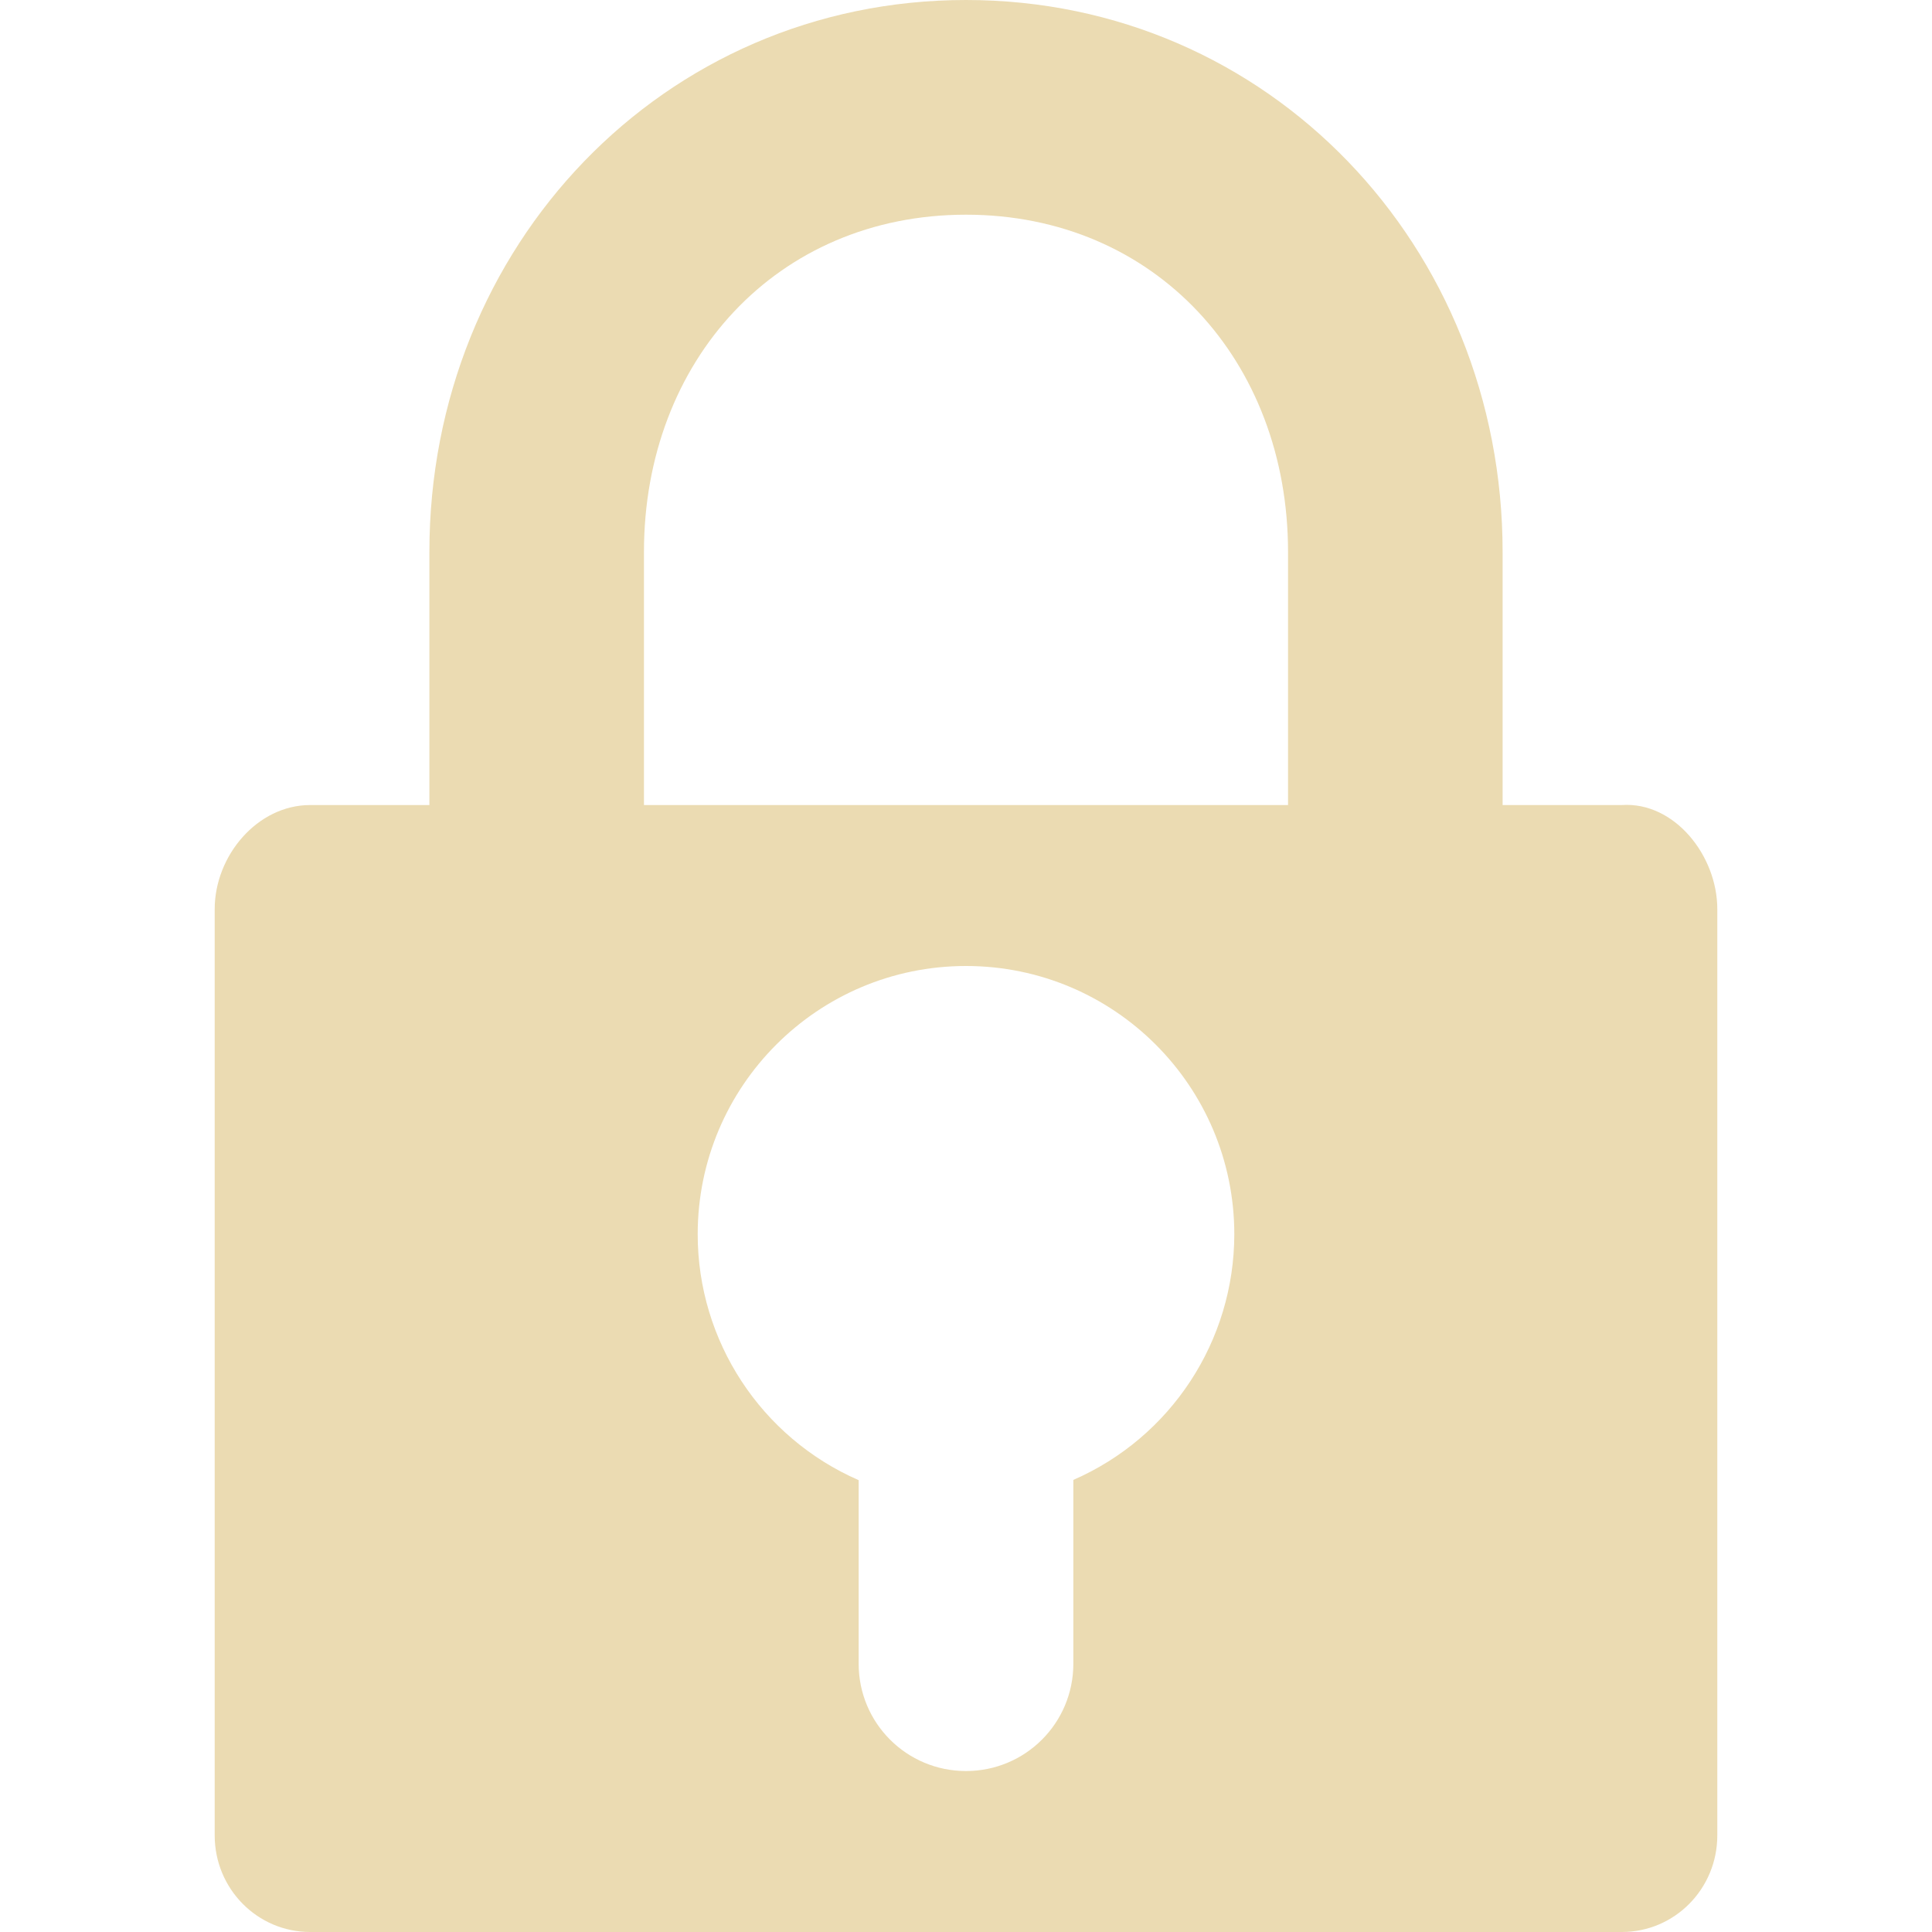
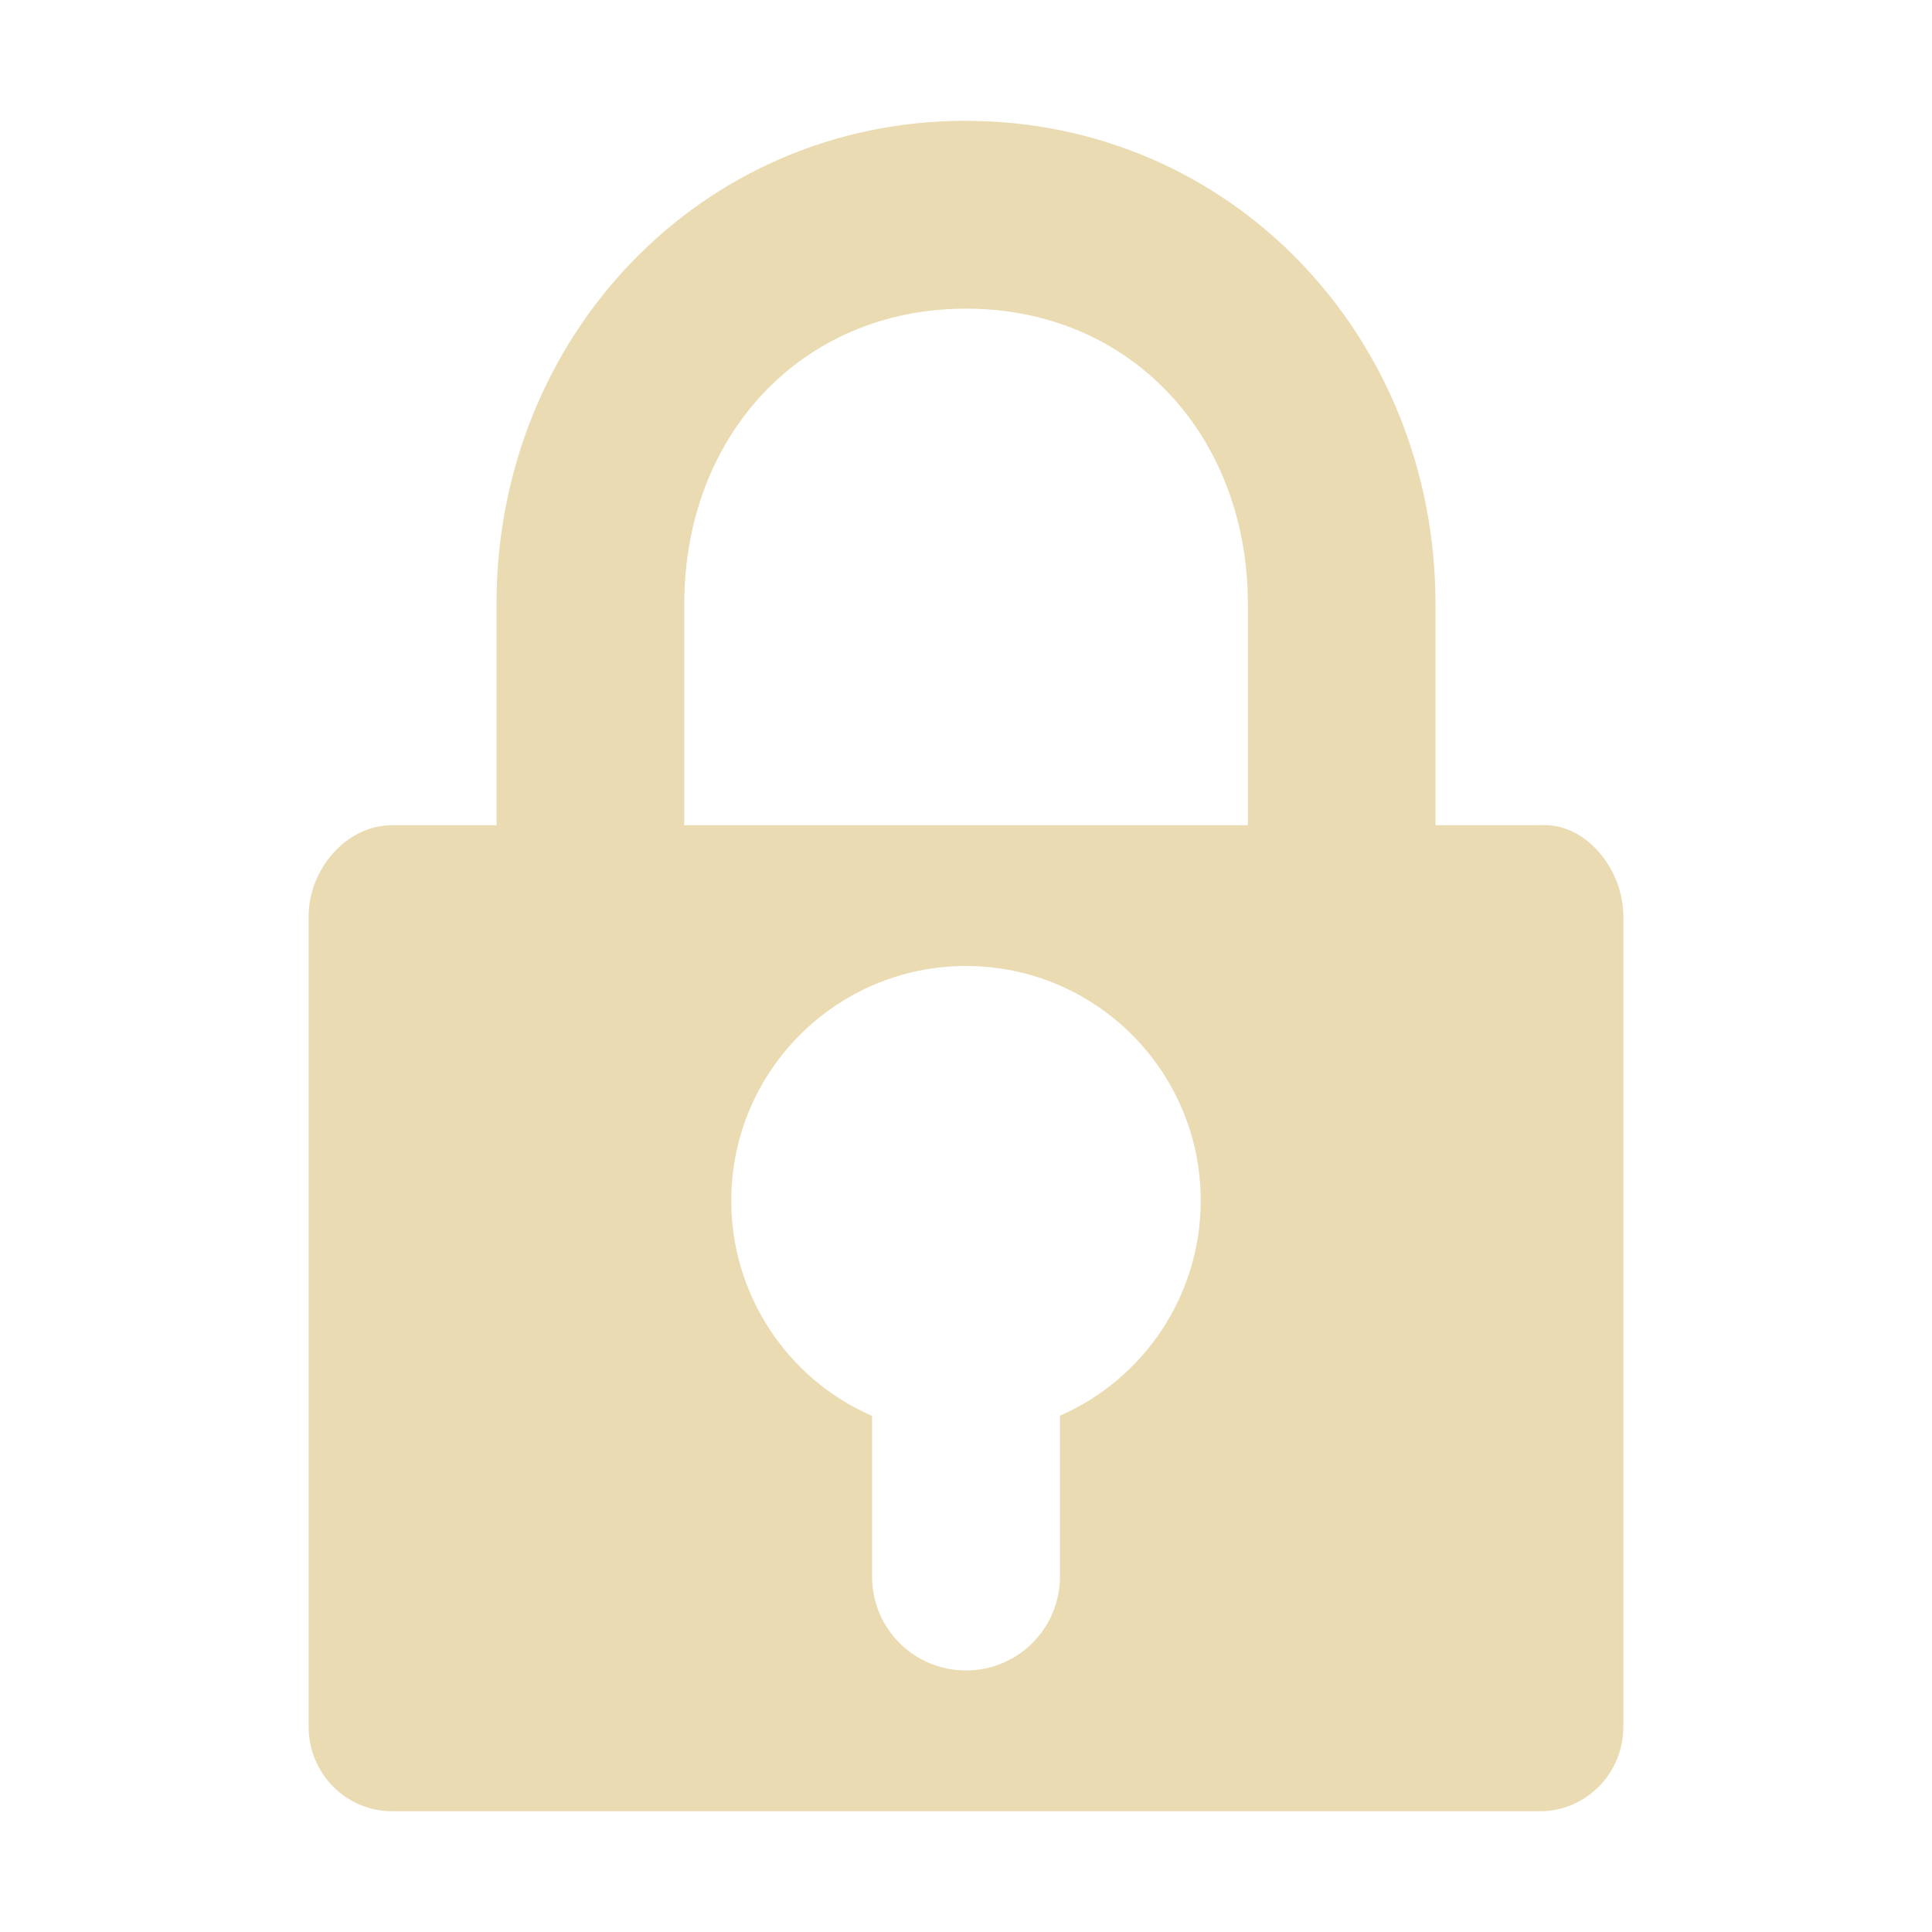
- <svg xmlns="http://www.w3.org/2000/svg" style="isolation:isolate" width="16" height="16" viewBox="0 0 16 16">
+ <svg xmlns="http://www.w3.org/2000/svg" width="16" height="16" version="1.1">
  <defs>
-     <style id="current-color-scheme" type="text/css">
-    .ColorScheme-Text { color:#ebdbb2; } .ColorScheme-Highlight { color:#458588; }
-   </style>
-     <linearGradient id="arrongin" x1="0%" x2="0%" y1="0%" y2="100%">
-       <stop offset="0%" style="stop-color:#d79921; stop-opacity:1" />
-       <stop offset="100%" style="stop-color:#b57614; stop-opacity:1" />
-     </linearGradient>
-     <linearGradient id="aurora" x1="0%" x2="0%" y1="0%" y2="100%">
-       <stop offset="0%" style="stop-color:#83a598; stop-opacity:1" />
-       <stop offset="100%" style="stop-color:#b16286; stop-opacity:1" />
-     </linearGradient>
-     <linearGradient id="fitdance" x1="0%" x2="0%" y1="0%" y2="100%">
-       <stop offset="0%" style="stop-color:#8ec07c; stop-opacity:1" />
-       <stop offset="100%" style="stop-color:#458588; stop-opacity:1" />
-     </linearGradient>
-     <linearGradient id="oomox" x1="0%" x2="0%" y1="0%" y2="100%">
-       <stop offset="0%" style="stop-color:#458588; stop-opacity:1" />
-       <stop offset="100%" style="stop-color:#928374; stop-opacity:1" />
-     </linearGradient>
-     <linearGradient id="rainblue" x1="0%" x2="0%" y1="0%" y2="100%">
-       <stop offset="0%" style="stop-color:#b8bb26; stop-opacity:1" />
-       <stop offset="100%" style="stop-color:#076678; stop-opacity:1" />
-     </linearGradient>
-     <linearGradient id="sunrise" x1="0%" x2="0%" y1="0%" y2="100%">
-       <stop offset="0%" style="stop-color: #fe8019; stop-opacity:1" />
-       <stop offset="100%" style="stop-color: #fabd2f; stop-opacity:1" />
-     </linearGradient>
-     <linearGradient id="telinkrin" x1="0%" x2="0%" y1="0%" y2="100%">
-       <stop offset="0%" style="stop-color: #83a598; stop-opacity:1" />
-       <stop offset="100%" style="stop-color: #83a598; stop-opacity:1" />
-     </linearGradient>
-     <linearGradient id="60spsycho" x1="0%" x2="0%" y1="0%" y2="100%">
-       <stop offset="0%" style="stop-color: #fb4934; stop-opacity:1" />
-       <stop offset="25%" style="stop-color: #fabd2f; stop-opacity:1" />
-       <stop offset="50%" style="stop-color: #fe8019; stop-opacity:1" />
-       <stop offset="100%" style="stop-color: #689d6a; stop-opacity:1" />
-     </linearGradient>
-     <linearGradient id="90ssummer" x1="0%" x2="0%" y1="0%" y2="100%">
-       <stop offset="0%" style="stop-color: #b16286; stop-opacity:1" />
-       <stop offset="20%" style="stop-color: #8ec07c; stop-opacity:1" />
-       <stop offset="50%" style="stop-color: #fabd2f; stop-opacity:1" />
-       <stop offset="100%" style="stop-color: #458588; stop-opacity:1" />
-     </linearGradient>
-     <linearGradient id="cyberneon" x1="0%" x2="0%" y1="0%" y2="100%">
-       <stop offset="0" style="stop-color:#83a598; stop-opacity:1" />
-       <stop offset="1" style="stop-color:#b16286; stop-opacity:1" />
-     </linearGradient>
+     <style type="text/css" id="current-color-scheme">.ColorScheme-Text { color:#ebdbb2; } .ColorScheme-Highlight { color:#458588; }</style>
  </defs>
-   <path style="fill:currentColor" class="ColorScheme-Text" d="M 8 0 C 5.493 0 3.556 2.039 3.556 4.571 L 3.556 6.667 L 2.569 6.667 C 2.131 6.667 1.778 7.087 1.778 7.529 L 1.778 15.2 C 1.778 15.642 2.131 16 2.569 16 L 13.431 16 C 13.869 16 14.222 15.642 14.222 15.2 L 14.222 7.529 C 14.222 7.087 13.868 6.638 13.431 6.667 L 12.444 6.667 L 12.444 4.572 C 12.444 2.039 10.507 0 8 0 Z M 8 1.778 C 9.567 1.778 10.667 2.988 10.667 4.571 L 10.667 6.667 L 5.333 6.667 L 5.333 4.571 C 5.333 2.988 6.433 1.778 8 1.778 Z M 8 8 C 9.227 8 10.222 8.995 10.222 10.222 C 10.221 11.105 9.698 11.903 8.889 12.256 L 8.889 13.778 C 8.889 14.27 8.492 14.667 8 14.667 C 7.508 14.667 7.111 14.27 7.111 13.778 L 7.111 12.258 C 6.302 11.905 5.778 11.105 5.778 10.222 C 5.778 8.995 6.773 8 8 8 Z" />
+   <path class="ColorScheme-Text" fill="currentColor" d="m8 1c-2.194 0-3.888 1.784-3.888 4v1.834h-0.864c-0.383 0-0.692 0.367-0.692 0.754v6.712c0 0.387 0.309 0.7 0.692 0.7h9.504c0.383 0 0.692-0.313 0.692-0.7v-6.712c0-0.387-0.31-0.78-0.692-0.754h-0.864v-1.833c0-2.216-1.695-4-3.888-4zm0 1.556c1.371 0 2.334 1.059 2.334 2.444v1.834h-4.667v-1.834c0-1.385 0.963-2.444 2.334-2.444zm0 5.444c1.074 0 1.944 0.871 1.944 1.944-8.755e-4 0.773-0.459 1.471-1.166 1.78v1.332c0 0.43-0.347 0.778-0.778 0.778s-0.778-0.347-0.778-0.778v-1.33c-0.708-0.309-1.166-1.009-1.166-1.782 0-1.074 0.871-1.944 1.944-1.944z" />
</svg>
